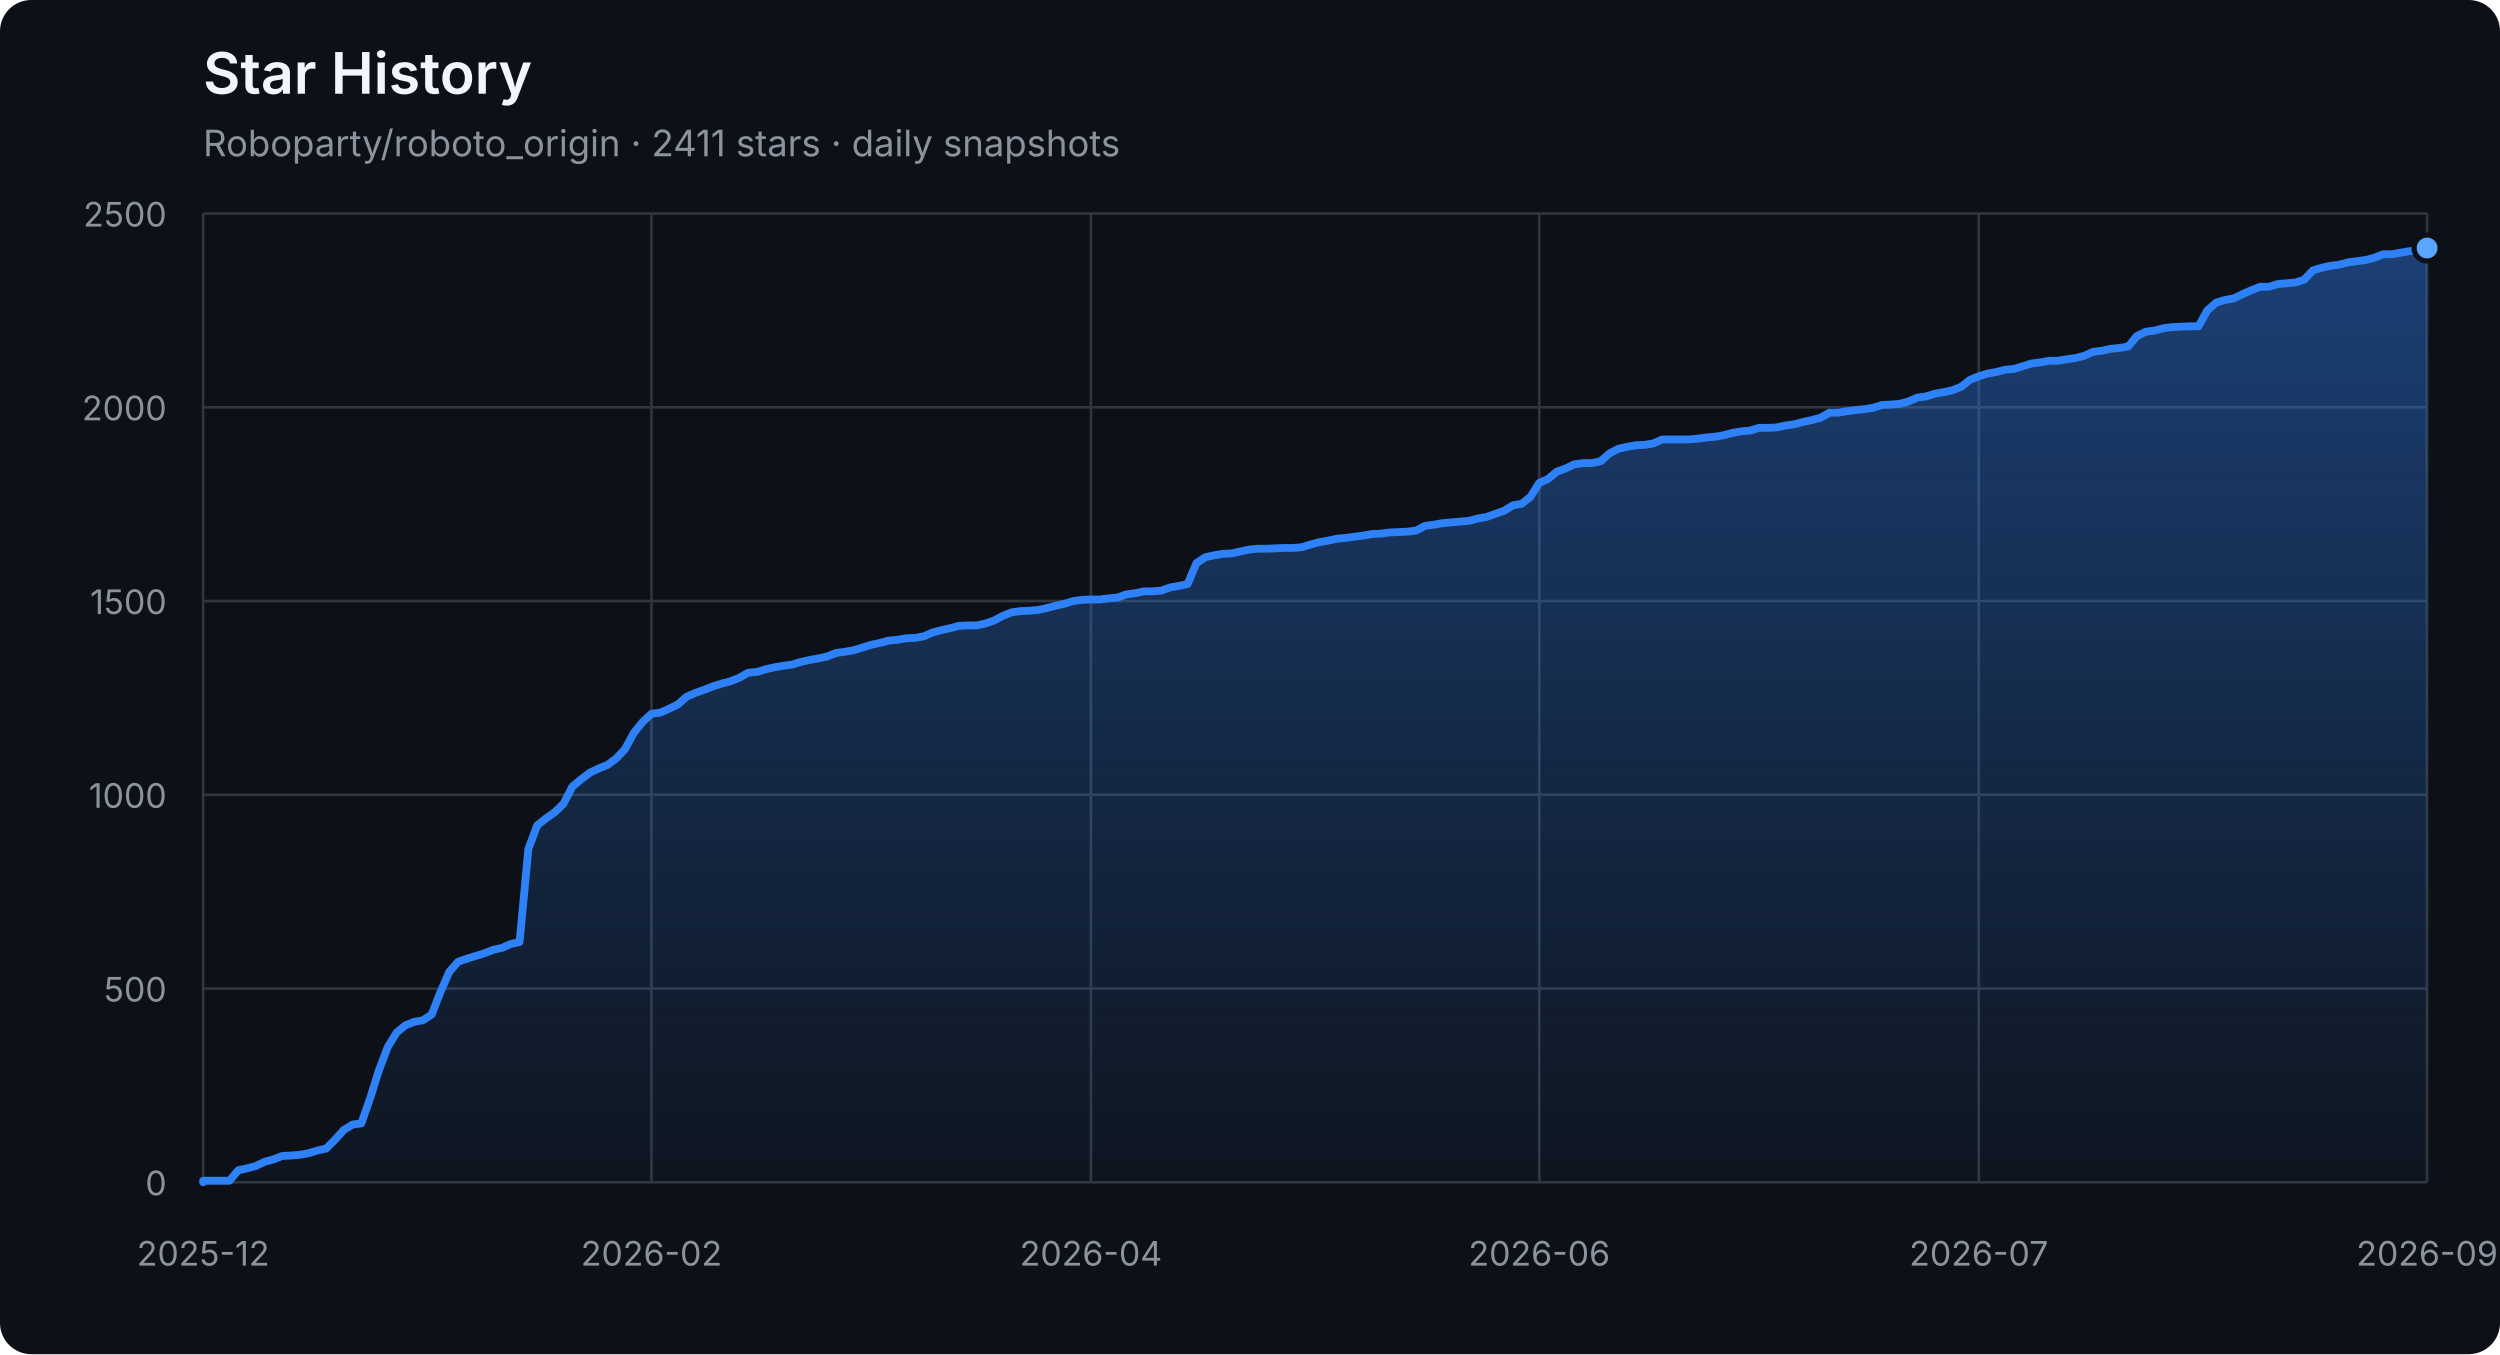
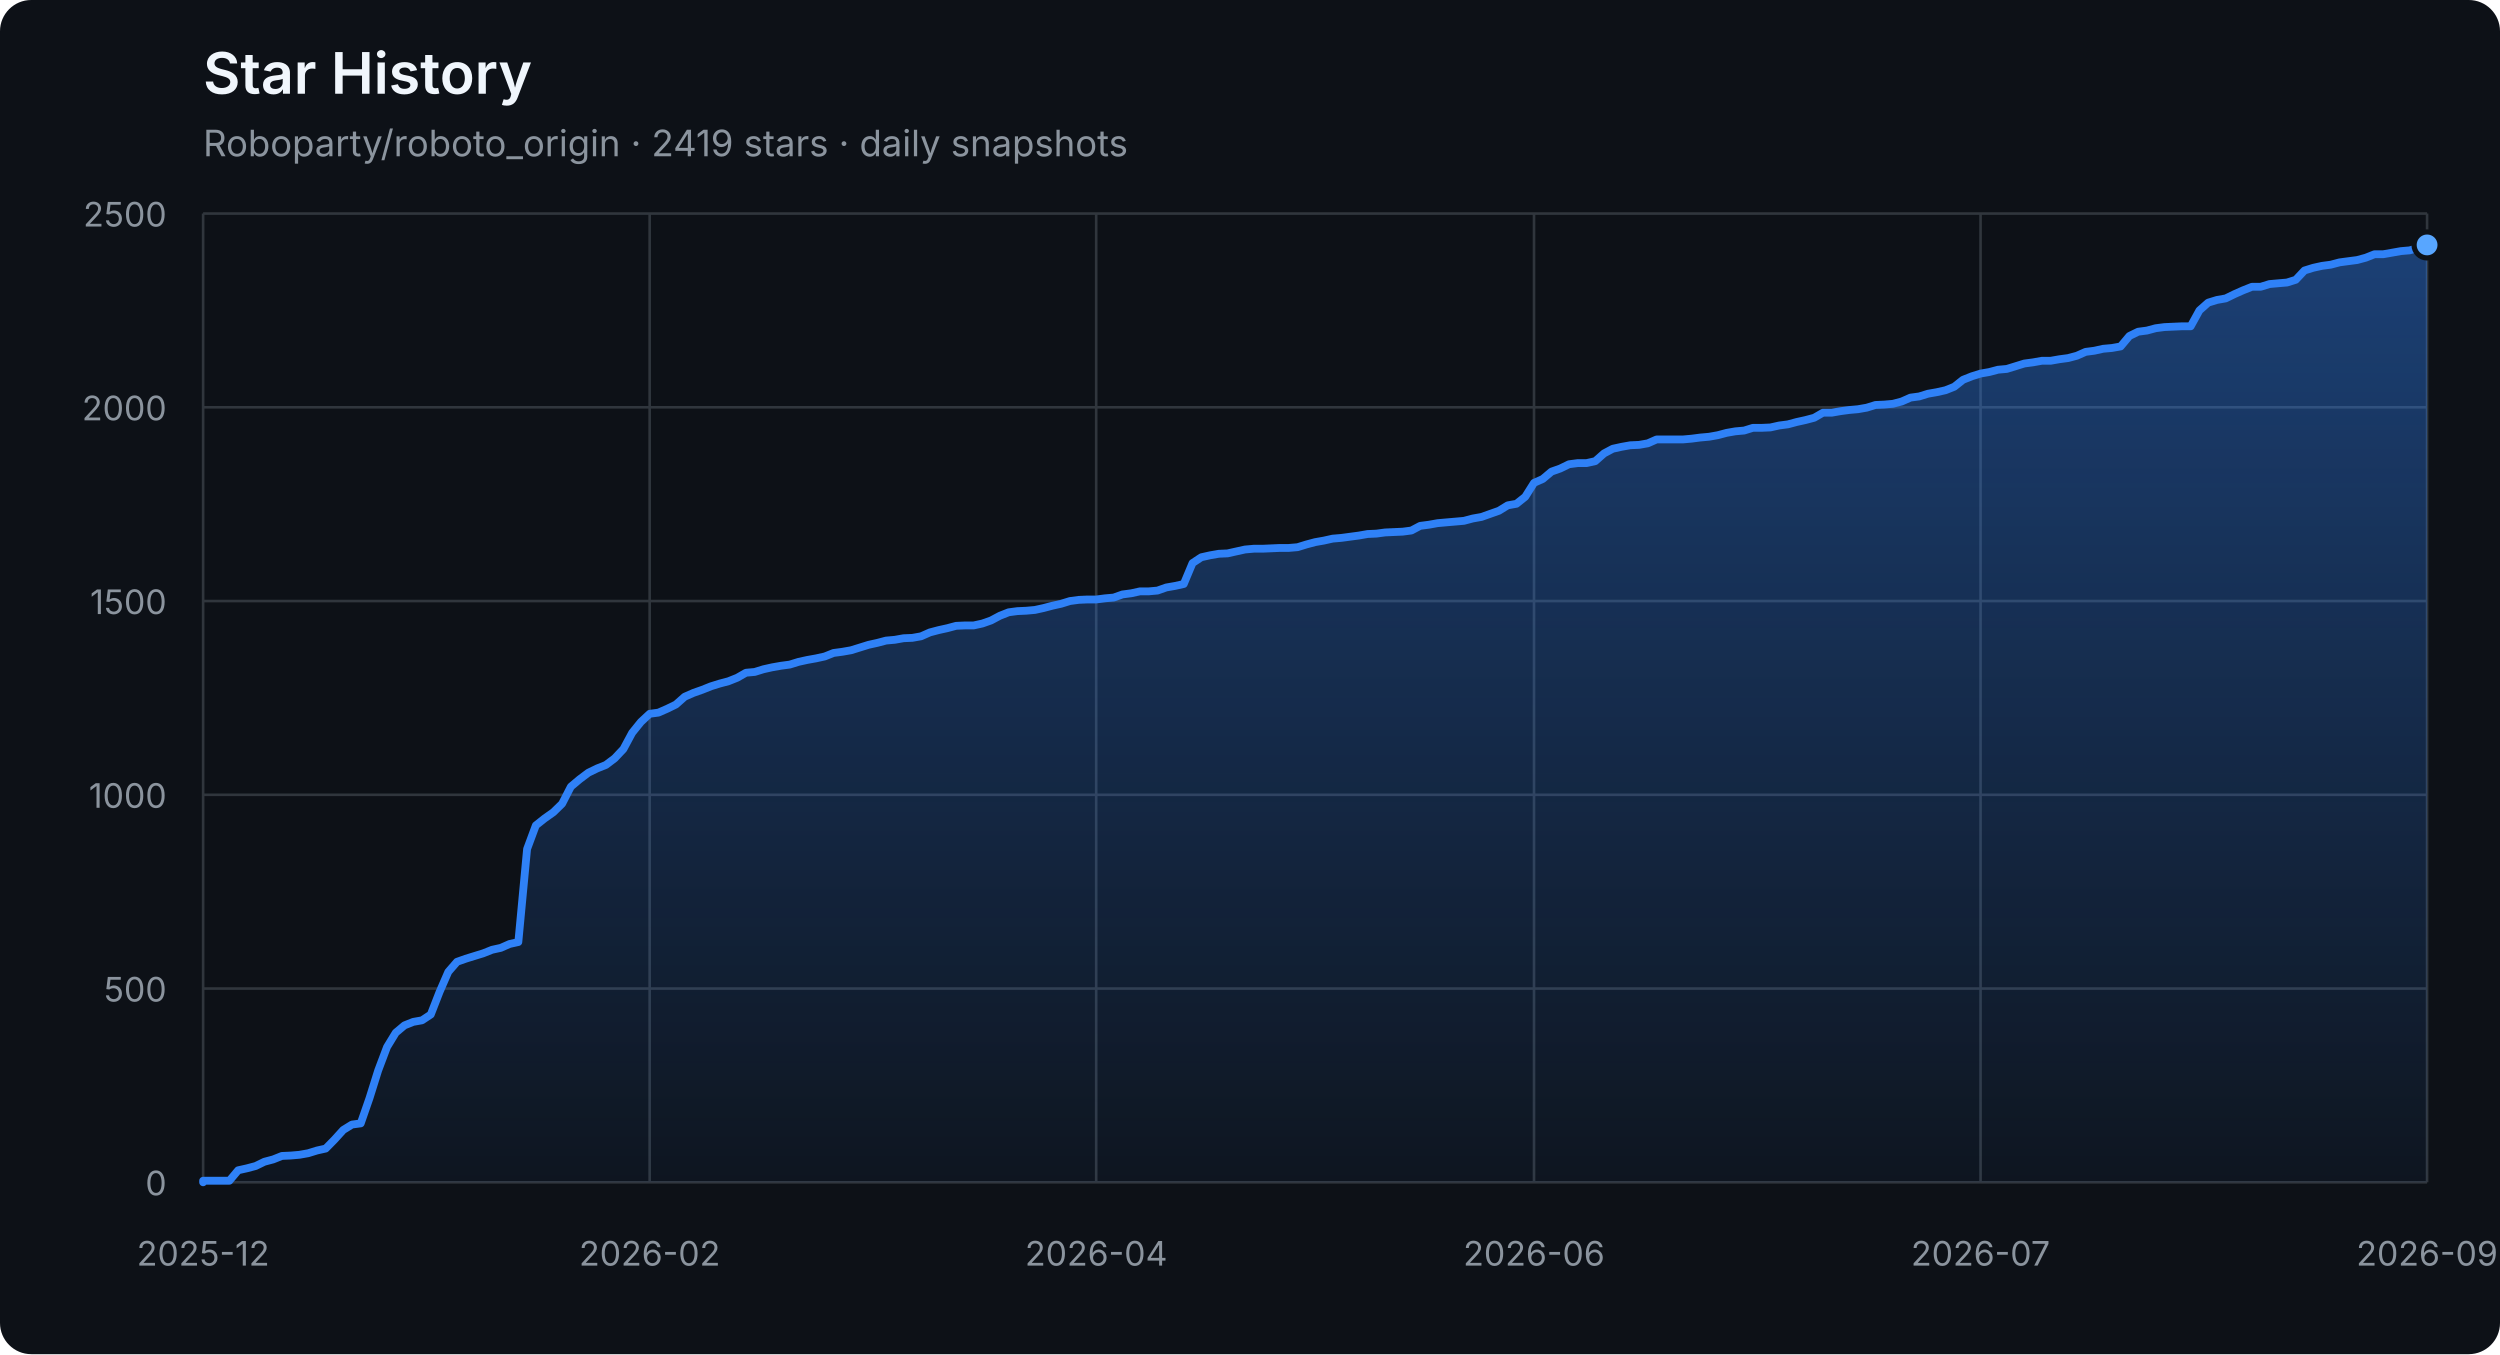
<svg xmlns="http://www.w3.org/2000/svg" width="960" height="520" viewBox="0 0 960 520" role="img" aria-labelledby="title description">
  <defs>
    <linearGradient id="area" x1="0" y1="0" x2="0" y2="1">
      <stop offset="0%" stop-color="#2f81f7" stop-opacity="0.42" />
      <stop offset="100%" stop-color="#2f81f7" stop-opacity="0.04" />
    </linearGradient>
  </defs>
  <style>
    .axis { fill: #8b949e; font: 13px -apple-system, BlinkMacSystemFont, "Segoe UI", sans-serif; }
    .grid { stroke: #30363d; stroke-width: 1; }
    .title { fill: #f0f6fc; font: 600 22px -apple-system, BlinkMacSystemFont, "Segoe UI", sans-serif; }
    .subtitle { fill: #8b949e; font: 14px -apple-system, BlinkMacSystemFont, "Segoe UI", sans-serif; }
  </style>
  <rect width="100%" height="100%" rx="12" fill="#0d1117" />
  <text x="78" y="36" class="title">Star History</text>
-   <text x="78" y="60" class="subtitle">Roboparty/roboto_origin · 2411 stars · daily snapshots</text>
+   <text x="78" y="60" class="subtitle">Roboparty/roboto_origin · 2419 stars · daily snapshots</text>
  <line x1="78" y1="454.00" x2="932" y2="454.00" class="grid" />
  <text x="64" y="459.00" class="axis" text-anchor="end">0</text>
  <line x1="78" y1="379.60" x2="932" y2="379.60" class="grid" />
  <text x="64" y="384.60" class="axis" text-anchor="end">500</text>
  <line x1="78" y1="305.20" x2="932" y2="305.20" class="grid" />
  <text x="64" y="310.20" class="axis" text-anchor="end">1000</text>
  <line x1="78" y1="230.80" x2="932" y2="230.80" class="grid" />
  <text x="64" y="235.80" class="axis" text-anchor="end">1500</text>
  <line x1="78" y1="156.40" x2="932" y2="156.40" class="grid" />
  <text x="64" y="161.40" class="axis" text-anchor="end">2000</text>
  <line x1="78" y1="82.00" x2="932" y2="82.00" class="grid" />
  <text x="64" y="87.00" class="axis" text-anchor="end">2500</text>
  <line x1="78.00" y1="82" x2="78.00" y2="454" class="grid" />
  <text x="78.00" y="486" class="axis" text-anchor="middle">2025-12</text>
-   <line x1="250.15" y1="82" x2="250.15" y2="454" class="grid" />
-   <text x="250.15" y="486" class="axis" text-anchor="middle">2026-02</text>
-   <line x1="418.92" y1="82" x2="418.92" y2="454" class="grid" />
-   <text x="418.92" y="486" class="axis" text-anchor="middle">2026-04</text>
-   <line x1="591.08" y1="82" x2="591.08" y2="454" class="grid" />
-   <text x="591.08" y="486" class="axis" text-anchor="middle">2026-06</text>
-   <line x1="759.85" y1="82" x2="759.85" y2="454" class="grid" />
-   <text x="759.85" y="486" class="axis" text-anchor="middle">2026-07</text>
+   <line x1="249.47" y1="82" x2="249.47" y2="454" class="grid" />
+   <text x="249.47" y="486" class="axis" text-anchor="middle">2026-02</text>
+   <line x1="420.94" y1="82" x2="420.94" y2="454" class="grid" />
+   <text x="420.94" y="486" class="axis" text-anchor="middle">2026-04</text>
+   <line x1="589.06" y1="82" x2="589.06" y2="454" class="grid" />
+   <text x="589.06" y="486" class="axis" text-anchor="middle">2026-06</text>
+   <line x1="760.53" y1="82" x2="760.53" y2="454" class="grid" />
+   <text x="760.53" y="486" class="axis" text-anchor="middle">2026-07</text>
  <line x1="932.00" y1="82" x2="932.00" y2="454" class="grid" />
  <text x="932.00" y="486" class="axis" text-anchor="middle">2026-09</text>
-   <polygon points="78,454 78.00,454.00 78.00,453.40 81.38,453.40 84.75,453.40 88.13,453.40 91.50,449.39 94.88,448.64 98.25,447.75 101.63,446.11 105.00,445.22 108.38,443.88 111.75,443.73 115.13,443.44 118.51,442.84 121.88,441.80 125.26,441.05 128.63,437.63 132.01,433.91 135.38,431.83 138.76,431.38 142.13,421.71 145.51,411.00 148.89,402.07 152.26,396.56 155.64,393.74 159.01,392.40 162.39,391.80 165.76,389.57 169.14,380.94 172.51,373.20 175.89,369.33 179.26,368.14 182.64,367.10 186.02,366.06 189.39,364.72 192.77,363.98 196.14,362.49 199.52,361.74 202.89,326.03 206.27,316.96 209.64,314.28 213.02,311.90 216.40,308.62 219.77,302.08 223.15,299.25 226.52,296.72 229.90,295.08 233.27,293.74 236.65,291.21 240.02,287.64 243.40,281.39 246.77,277.23 250.15,274.10 253.53,273.65 256.90,272.17 260.28,270.53 263.65,267.55 267.03,266.07 270.40,264.88 273.78,263.54 277.15,262.49 280.53,261.60 283.91,260.26 287.28,258.33 290.66,258.03 294.03,256.99 297.41,256.24 300.78,255.65 304.16,255.20 307.53,254.16 310.91,253.42 314.28,252.82 317.66,252.08 321.04,250.74 324.41,250.29 327.79,249.70 331.16,248.66 334.54,247.61 337.91,246.87 341.29,245.98 344.66,245.68 348.04,245.08 351.42,244.94 354.79,244.34 358.17,242.85 361.54,241.96 364.92,241.22 368.29,240.32 371.67,240.17 375.04,240.17 378.42,239.43 381.79,238.24 385.17,236.45 388.55,235.12 391.92,234.67 395.30,234.52 398.67,234.22 402.05,233.48 405.42,232.59 408.80,231.84 412.17,230.80 415.55,230.35 418.92,230.20 422.30,230.20 425.68,229.76 429.05,229.46 432.43,228.27 435.80,227.82 439.18,227.08 442.55,227.08 445.93,226.78 449.30,225.59 452.68,225.00 456.06,224.25 459.43,216.22 462.81,213.99 466.18,213.24 469.56,212.65 472.93,212.50 476.31,211.75 479.68,211.01 483.06,210.71 486.43,210.71 489.81,210.56 493.19,210.41 496.56,210.41 499.94,210.12 503.31,209.08 506.69,208.18 510.06,207.59 513.44,206.84 516.81,206.55 520.19,206.10 523.57,205.65 526.94,205.06 530.32,204.91 533.69,204.46 537.07,204.31 540.44,204.16 543.82,203.72 547.19,201.93 550.57,201.49 553.94,200.89 557.32,200.59 560.70,200.30 564.07,200.00 567.45,199.11 570.82,198.51 574.20,197.32 577.57,196.13 580.95,194.05 584.32,193.45 587.70,190.77 591.08,185.42 594.45,183.93 597.83,181.10 601.20,179.91 604.58,178.27 607.95,177.83 611.33,177.83 614.70,177.08 618.08,174.11 621.45,172.32 624.83,171.58 628.21,170.98 631.58,170.83 634.96,170.24 638.33,168.75 641.71,168.75 645.08,168.75 648.46,168.75 651.83,168.45 655.21,168.01 658.58,167.71 661.96,167.11 665.34,166.22 668.71,165.63 672.09,165.33 675.46,164.29 678.84,164.29 682.21,164.14 685.59,163.39 688.96,162.95 692.34,162.05 695.72,161.31 699.09,160.42 702.47,158.48 705.84,158.48 709.22,157.89 712.59,157.44 715.97,157.14 719.34,156.55 722.72,155.51 726.09,155.36 729.47,155.06 732.85,154.17 736.22,152.68 739.60,152.23 742.97,151.19 746.35,150.60 749.72,149.85 753.10,148.51 756.47,145.84 759.85,144.50 763.23,143.45 766.60,142.86 769.98,141.97 773.35,141.67 776.73,140.63 780.10,139.59 783.48,139.14 786.85,138.54 790.23,138.54 793.60,137.95 796.98,137.50 800.36,136.61 803.73,135.12 807.11,134.68 810.48,133.93 813.86,133.63 817.23,133.04 820.61,129.02 823.98,127.38 827.36,126.94 830.74,126.04 834.11,125.60 840.86,125.30 844.24,125.30 847.61,119.20 850.99,116.22 854.36,115.18 857.74,114.59 861.11,112.95 864.49,111.46 867.87,110.12 871.24,110.12 874.62,109.08 877.99,108.78 881.37,108.49 884.74,107.44 888.12,103.87 891.49,102.83 894.87,102.09 898.25,101.64 901.62,100.75 905.00,100.30 908.37,99.86 911.75,98.96 915.12,97.62 918.50,97.62 921.87,97.03 925.25,96.43 928.62,96.14 932.00,95.24 932.00,454" fill="url(#area)" />
-   <polyline points="78.00,454.00 78.00,453.40 81.38,453.40 84.75,453.40 88.13,453.40 91.50,449.39 94.88,448.64 98.25,447.75 101.63,446.11 105.00,445.22 108.38,443.88 111.75,443.73 115.13,443.44 118.51,442.84 121.88,441.80 125.26,441.05 128.63,437.63 132.01,433.91 135.38,431.83 138.76,431.38 142.13,421.71 145.51,411.00 148.89,402.07 152.26,396.56 155.64,393.74 159.01,392.40 162.39,391.80 165.76,389.57 169.14,380.94 172.51,373.20 175.89,369.33 179.26,368.14 182.64,367.10 186.02,366.06 189.39,364.72 192.77,363.98 196.14,362.49 199.52,361.74 202.89,326.03 206.27,316.96 209.64,314.28 213.02,311.90 216.40,308.62 219.77,302.08 223.15,299.25 226.52,296.72 229.90,295.08 233.27,293.74 236.65,291.21 240.02,287.64 243.40,281.39 246.77,277.23 250.15,274.10 253.53,273.65 256.90,272.17 260.28,270.53 263.65,267.55 267.03,266.07 270.40,264.88 273.78,263.54 277.15,262.49 280.53,261.60 283.91,260.26 287.28,258.33 290.66,258.03 294.03,256.99 297.41,256.24 300.78,255.65 304.16,255.20 307.53,254.16 310.91,253.42 314.28,252.82 317.66,252.08 321.04,250.74 324.41,250.29 327.79,249.70 331.16,248.66 334.54,247.61 337.91,246.87 341.29,245.98 344.66,245.68 348.04,245.08 351.42,244.94 354.79,244.34 358.17,242.85 361.54,241.96 364.92,241.22 368.29,240.32 371.67,240.17 375.04,240.17 378.42,239.43 381.79,238.24 385.17,236.45 388.55,235.12 391.92,234.67 395.30,234.52 398.67,234.22 402.05,233.48 405.42,232.59 408.80,231.84 412.17,230.80 415.55,230.35 418.92,230.20 422.30,230.20 425.68,229.76 429.05,229.46 432.43,228.27 435.80,227.82 439.18,227.08 442.55,227.08 445.93,226.78 449.30,225.59 452.68,225.00 456.06,224.25 459.43,216.22 462.81,213.99 466.18,213.24 469.56,212.65 472.93,212.50 476.31,211.75 479.68,211.01 483.06,210.71 486.43,210.71 489.81,210.56 493.19,210.41 496.56,210.41 499.94,210.12 503.31,209.08 506.69,208.18 510.06,207.59 513.44,206.84 516.81,206.55 520.19,206.10 523.57,205.65 526.94,205.06 530.32,204.91 533.69,204.46 537.07,204.31 540.44,204.16 543.82,203.72 547.19,201.93 550.57,201.49 553.94,200.89 557.32,200.59 560.70,200.30 564.07,200.00 567.45,199.11 570.82,198.51 574.20,197.32 577.57,196.13 580.95,194.05 584.32,193.45 587.70,190.77 591.08,185.42 594.45,183.93 597.83,181.10 601.20,179.91 604.58,178.27 607.95,177.83 611.33,177.83 614.70,177.08 618.08,174.11 621.45,172.32 624.83,171.58 628.21,170.98 631.58,170.83 634.96,170.24 638.33,168.75 641.71,168.75 645.08,168.75 648.46,168.75 651.83,168.45 655.21,168.01 658.58,167.71 661.96,167.11 665.34,166.22 668.71,165.63 672.09,165.33 675.46,164.29 678.84,164.29 682.21,164.14 685.59,163.39 688.96,162.95 692.34,162.05 695.72,161.31 699.09,160.42 702.47,158.48 705.84,158.48 709.22,157.89 712.59,157.44 715.97,157.14 719.34,156.55 722.72,155.51 726.09,155.36 729.47,155.06 732.85,154.17 736.22,152.68 739.60,152.23 742.97,151.19 746.35,150.60 749.72,149.85 753.10,148.51 756.47,145.84 759.85,144.50 763.23,143.45 766.60,142.86 769.98,141.97 773.35,141.67 776.73,140.63 780.10,139.59 783.48,139.14 786.85,138.54 790.23,138.54 793.60,137.95 796.98,137.50 800.36,136.61 803.73,135.12 807.11,134.68 810.48,133.93 813.86,133.63 817.23,133.04 820.61,129.02 823.98,127.38 827.36,126.94 830.74,126.04 834.11,125.60 840.86,125.30 844.24,125.30 847.61,119.20 850.99,116.22 854.36,115.18 857.74,114.59 861.11,112.95 864.49,111.46 867.87,110.12 871.24,110.12 874.62,109.08 877.99,108.78 881.37,108.49 884.74,107.44 888.12,103.87 891.49,102.83 894.87,102.09 898.25,101.64 901.62,100.75 905.00,100.30 908.37,99.86 911.75,98.96 915.12,97.62 918.50,97.62 921.87,97.03 925.25,96.43 928.62,96.14 932.00,95.24" fill="none" stroke="#2f81f7" stroke-width="3" stroke-linejoin="round" stroke-linecap="round" />
-   <circle cx="932.00" cy="95.24" r="5" fill="#58a6ff" stroke="#0d1117" stroke-width="2" />
+   <polygon points="78,454 78.00,454.00 78.00,453.40 81.36,453.40 84.72,453.40 88.09,453.40 91.45,449.39 94.81,448.64 98.17,447.75 101.54,446.11 104.90,445.22 108.26,443.88 111.62,443.73 114.98,443.44 118.35,442.84 121.71,441.80 125.07,441.05 128.43,437.63 131.80,433.91 135.16,431.83 138.52,431.38 141.88,421.71 145.24,411.00 148.61,402.07 151.97,396.56 155.33,393.74 158.69,392.40 162.06,391.80 165.42,389.57 168.78,380.94 172.14,373.20 175.50,369.33 178.87,368.14 182.23,367.10 185.59,366.06 188.95,364.72 192.31,363.98 195.68,362.49 199.04,361.74 202.40,326.03 205.76,316.96 209.13,314.28 212.49,311.90 215.85,308.62 219.21,302.08 222.57,299.25 225.94,296.72 229.30,295.08 232.66,293.74 236.02,291.21 239.39,287.64 242.75,281.39 246.11,277.23 249.47,274.10 252.83,273.65 256.20,272.17 259.56,270.53 262.92,267.55 266.28,266.07 269.65,264.88 273.01,263.54 276.37,262.49 279.73,261.60 283.09,260.26 286.46,258.33 289.82,258.03 293.18,256.99 296.54,256.24 299.91,255.65 303.27,255.20 306.63,254.16 309.99,253.42 313.35,252.82 316.72,252.08 320.08,250.74 323.44,250.29 326.80,249.70 330.17,248.66 333.53,247.61 336.89,246.87 340.25,245.98 343.61,245.68 346.98,245.08 350.34,244.94 353.70,244.34 357.06,242.85 360.43,241.96 363.79,241.22 367.15,240.32 370.51,240.17 373.87,240.17 377.24,239.43 380.60,238.24 383.96,236.45 387.32,235.12 390.69,234.67 394.05,234.52 397.41,234.22 400.77,233.48 404.13,232.59 407.50,231.84 410.86,230.80 414.22,230.35 417.58,230.20 420.94,230.20 424.31,229.76 427.67,229.46 431.03,228.27 434.39,227.82 437.76,227.08 441.12,227.08 444.48,226.78 447.84,225.59 451.20,225.00 454.57,224.25 457.93,216.22 461.29,213.99 464.65,213.24 468.02,212.65 471.38,212.50 474.74,211.75 478.10,211.01 481.46,210.71 484.83,210.71 488.19,210.56 491.55,210.41 494.91,210.41 498.28,210.12 501.64,209.08 505.00,208.18 508.36,207.59 511.72,206.84 515.09,206.55 518.45,206.10 521.81,205.65 525.17,205.06 528.54,204.91 531.90,204.46 535.26,204.31 538.62,204.16 541.98,203.72 545.35,201.93 548.71,201.49 552.07,200.89 555.43,200.59 558.80,200.30 562.16,200.00 565.52,199.11 568.88,198.51 572.24,197.32 575.61,196.13 578.97,194.05 582.33,193.45 585.69,190.77 589.06,185.42 592.42,183.93 595.78,181.10 599.14,179.91 602.50,178.27 605.87,177.83 609.23,177.83 612.59,177.08 615.95,174.11 619.31,172.32 622.68,171.58 626.04,170.98 629.40,170.83 632.76,170.24 636.13,168.75 639.49,168.75 642.85,168.75 646.21,168.75 649.57,168.45 652.94,168.01 656.30,167.71 659.66,167.11 663.02,166.22 666.39,165.63 669.75,165.33 673.11,164.29 676.47,164.29 679.83,164.14 683.20,163.39 686.56,162.95 689.92,162.05 693.28,161.31 696.65,160.42 700.01,158.48 703.37,158.48 706.73,157.89 710.09,157.44 713.46,157.14 716.82,156.55 720.18,155.51 723.54,155.36 726.91,155.06 730.27,154.17 733.63,152.68 736.99,152.23 740.35,151.19 743.72,150.60 747.08,149.85 750.44,148.51 753.80,145.84 757.17,144.50 760.53,143.45 763.89,142.86 767.25,141.97 770.61,141.67 773.98,140.63 777.34,139.59 780.70,139.14 784.06,138.54 787.43,138.54 790.79,137.95 794.15,137.50 797.51,136.61 800.87,135.12 804.24,134.68 807.60,133.93 810.96,133.63 814.32,133.04 817.69,129.02 821.05,127.38 824.41,126.94 827.77,126.04 831.13,125.60 837.86,125.30 841.22,125.30 844.58,119.20 847.94,116.22 851.31,115.18 854.67,114.59 858.03,112.95 861.39,111.46 864.76,110.12 868.12,110.12 871.48,109.08 874.84,108.78 878.20,108.49 881.57,107.44 884.93,103.87 888.29,102.83 891.65,102.09 895.02,101.64 898.38,100.75 901.74,100.30 905.10,99.86 908.46,98.96 911.83,97.62 915.19,97.62 918.55,97.03 921.91,96.43 925.28,96.14 928.64,95.24 932.00,94.05 932.00,454" fill="url(#area)" />
+   <polyline points="78.00,454.00 78.00,453.40 81.36,453.40 84.72,453.40 88.09,453.40 91.45,449.39 94.81,448.64 98.17,447.75 101.54,446.11 104.90,445.22 108.26,443.88 111.62,443.73 114.98,443.44 118.35,442.84 121.71,441.80 125.07,441.05 128.43,437.63 131.80,433.91 135.16,431.83 138.52,431.38 141.88,421.71 145.24,411.00 148.61,402.07 151.97,396.56 155.33,393.74 158.69,392.40 162.06,391.80 165.42,389.57 168.78,380.94 172.14,373.20 175.50,369.33 178.87,368.14 182.23,367.10 185.59,366.06 188.95,364.72 192.31,363.98 195.68,362.49 199.04,361.74 202.40,326.03 205.76,316.96 209.13,314.28 212.49,311.90 215.85,308.62 219.21,302.08 222.57,299.25 225.94,296.72 229.30,295.08 232.66,293.74 236.02,291.21 239.39,287.64 242.75,281.39 246.11,277.23 249.47,274.10 252.83,273.65 256.20,272.17 259.56,270.53 262.92,267.55 266.28,266.07 269.65,264.88 273.01,263.54 276.37,262.49 279.73,261.60 283.09,260.26 286.46,258.33 289.82,258.03 293.18,256.99 296.54,256.24 299.91,255.65 303.27,255.20 306.63,254.16 309.99,253.42 313.35,252.82 316.72,252.08 320.08,250.74 323.44,250.29 326.80,249.70 330.17,248.66 333.53,247.61 336.89,246.87 340.25,245.98 343.61,245.68 346.98,245.08 350.34,244.94 353.70,244.34 357.06,242.85 360.43,241.96 363.79,241.22 367.15,240.32 370.51,240.17 373.87,240.17 377.24,239.43 380.60,238.24 383.96,236.45 387.32,235.12 390.69,234.67 394.05,234.52 397.41,234.22 400.77,233.48 404.13,232.59 407.50,231.84 410.86,230.80 414.22,230.35 417.58,230.20 420.94,230.20 424.31,229.76 427.67,229.46 431.03,228.27 434.39,227.82 437.76,227.08 441.12,227.08 444.48,226.78 447.84,225.59 451.20,225.00 454.57,224.25 457.93,216.22 461.29,213.99 464.65,213.24 468.02,212.65 471.38,212.50 474.74,211.75 478.10,211.01 481.46,210.71 484.83,210.71 488.19,210.56 491.55,210.41 494.91,210.41 498.28,210.12 501.64,209.08 505.00,208.18 508.36,207.59 511.72,206.84 515.09,206.55 518.45,206.10 521.81,205.65 525.17,205.06 528.54,204.91 531.90,204.46 535.26,204.31 538.62,204.16 541.98,203.72 545.35,201.93 548.71,201.49 552.07,200.89 555.43,200.59 558.80,200.30 562.16,200.00 565.52,199.11 568.88,198.51 572.24,197.32 575.61,196.13 578.97,194.05 582.33,193.45 585.69,190.77 589.06,185.42 592.42,183.93 595.78,181.10 599.14,179.91 602.50,178.27 605.87,177.83 609.23,177.83 612.59,177.08 615.95,174.11 619.31,172.32 622.68,171.58 626.04,170.98 629.40,170.83 632.76,170.24 636.13,168.75 639.49,168.75 642.85,168.75 646.21,168.75 649.57,168.45 652.94,168.01 656.30,167.71 659.66,167.11 663.02,166.22 666.39,165.63 669.75,165.33 673.11,164.29 676.47,164.29 679.83,164.14 683.20,163.39 686.56,162.95 689.92,162.05 693.28,161.31 696.65,160.42 700.01,158.48 703.37,158.48 706.73,157.89 710.09,157.44 713.46,157.14 716.82,156.55 720.18,155.51 723.54,155.36 726.91,155.06 730.27,154.17 733.63,152.68 736.99,152.23 740.35,151.19 743.72,150.60 747.08,149.85 750.44,148.51 753.80,145.84 757.17,144.50 760.53,143.45 763.89,142.86 767.25,141.97 770.61,141.67 773.98,140.63 777.34,139.59 780.70,139.14 784.06,138.54 787.43,138.54 790.79,137.95 794.15,137.50 797.51,136.61 800.87,135.12 804.24,134.68 807.60,133.93 810.96,133.63 814.32,133.04 817.69,129.02 821.05,127.38 824.41,126.94 827.77,126.04 831.13,125.60 837.86,125.30 841.22,125.30 844.58,119.20 847.94,116.22 851.31,115.18 854.67,114.59 858.03,112.95 861.39,111.46 864.76,110.12 868.12,110.12 871.48,109.08 874.84,108.78 878.20,108.49 881.57,107.44 884.93,103.87 888.29,102.83 891.65,102.09 895.02,101.64 898.38,100.75 901.74,100.30 905.10,99.86 908.46,98.96 911.83,97.62 915.19,97.62 918.55,97.03 921.91,96.43 925.28,96.14 928.64,95.24 932.00,94.05" fill="none" stroke="#2f81f7" stroke-width="3" stroke-linejoin="round" stroke-linecap="round" />
+   <circle cx="932.00" cy="94.05" r="5" fill="#58a6ff" stroke="#0d1117" stroke-width="2" />
</svg>
